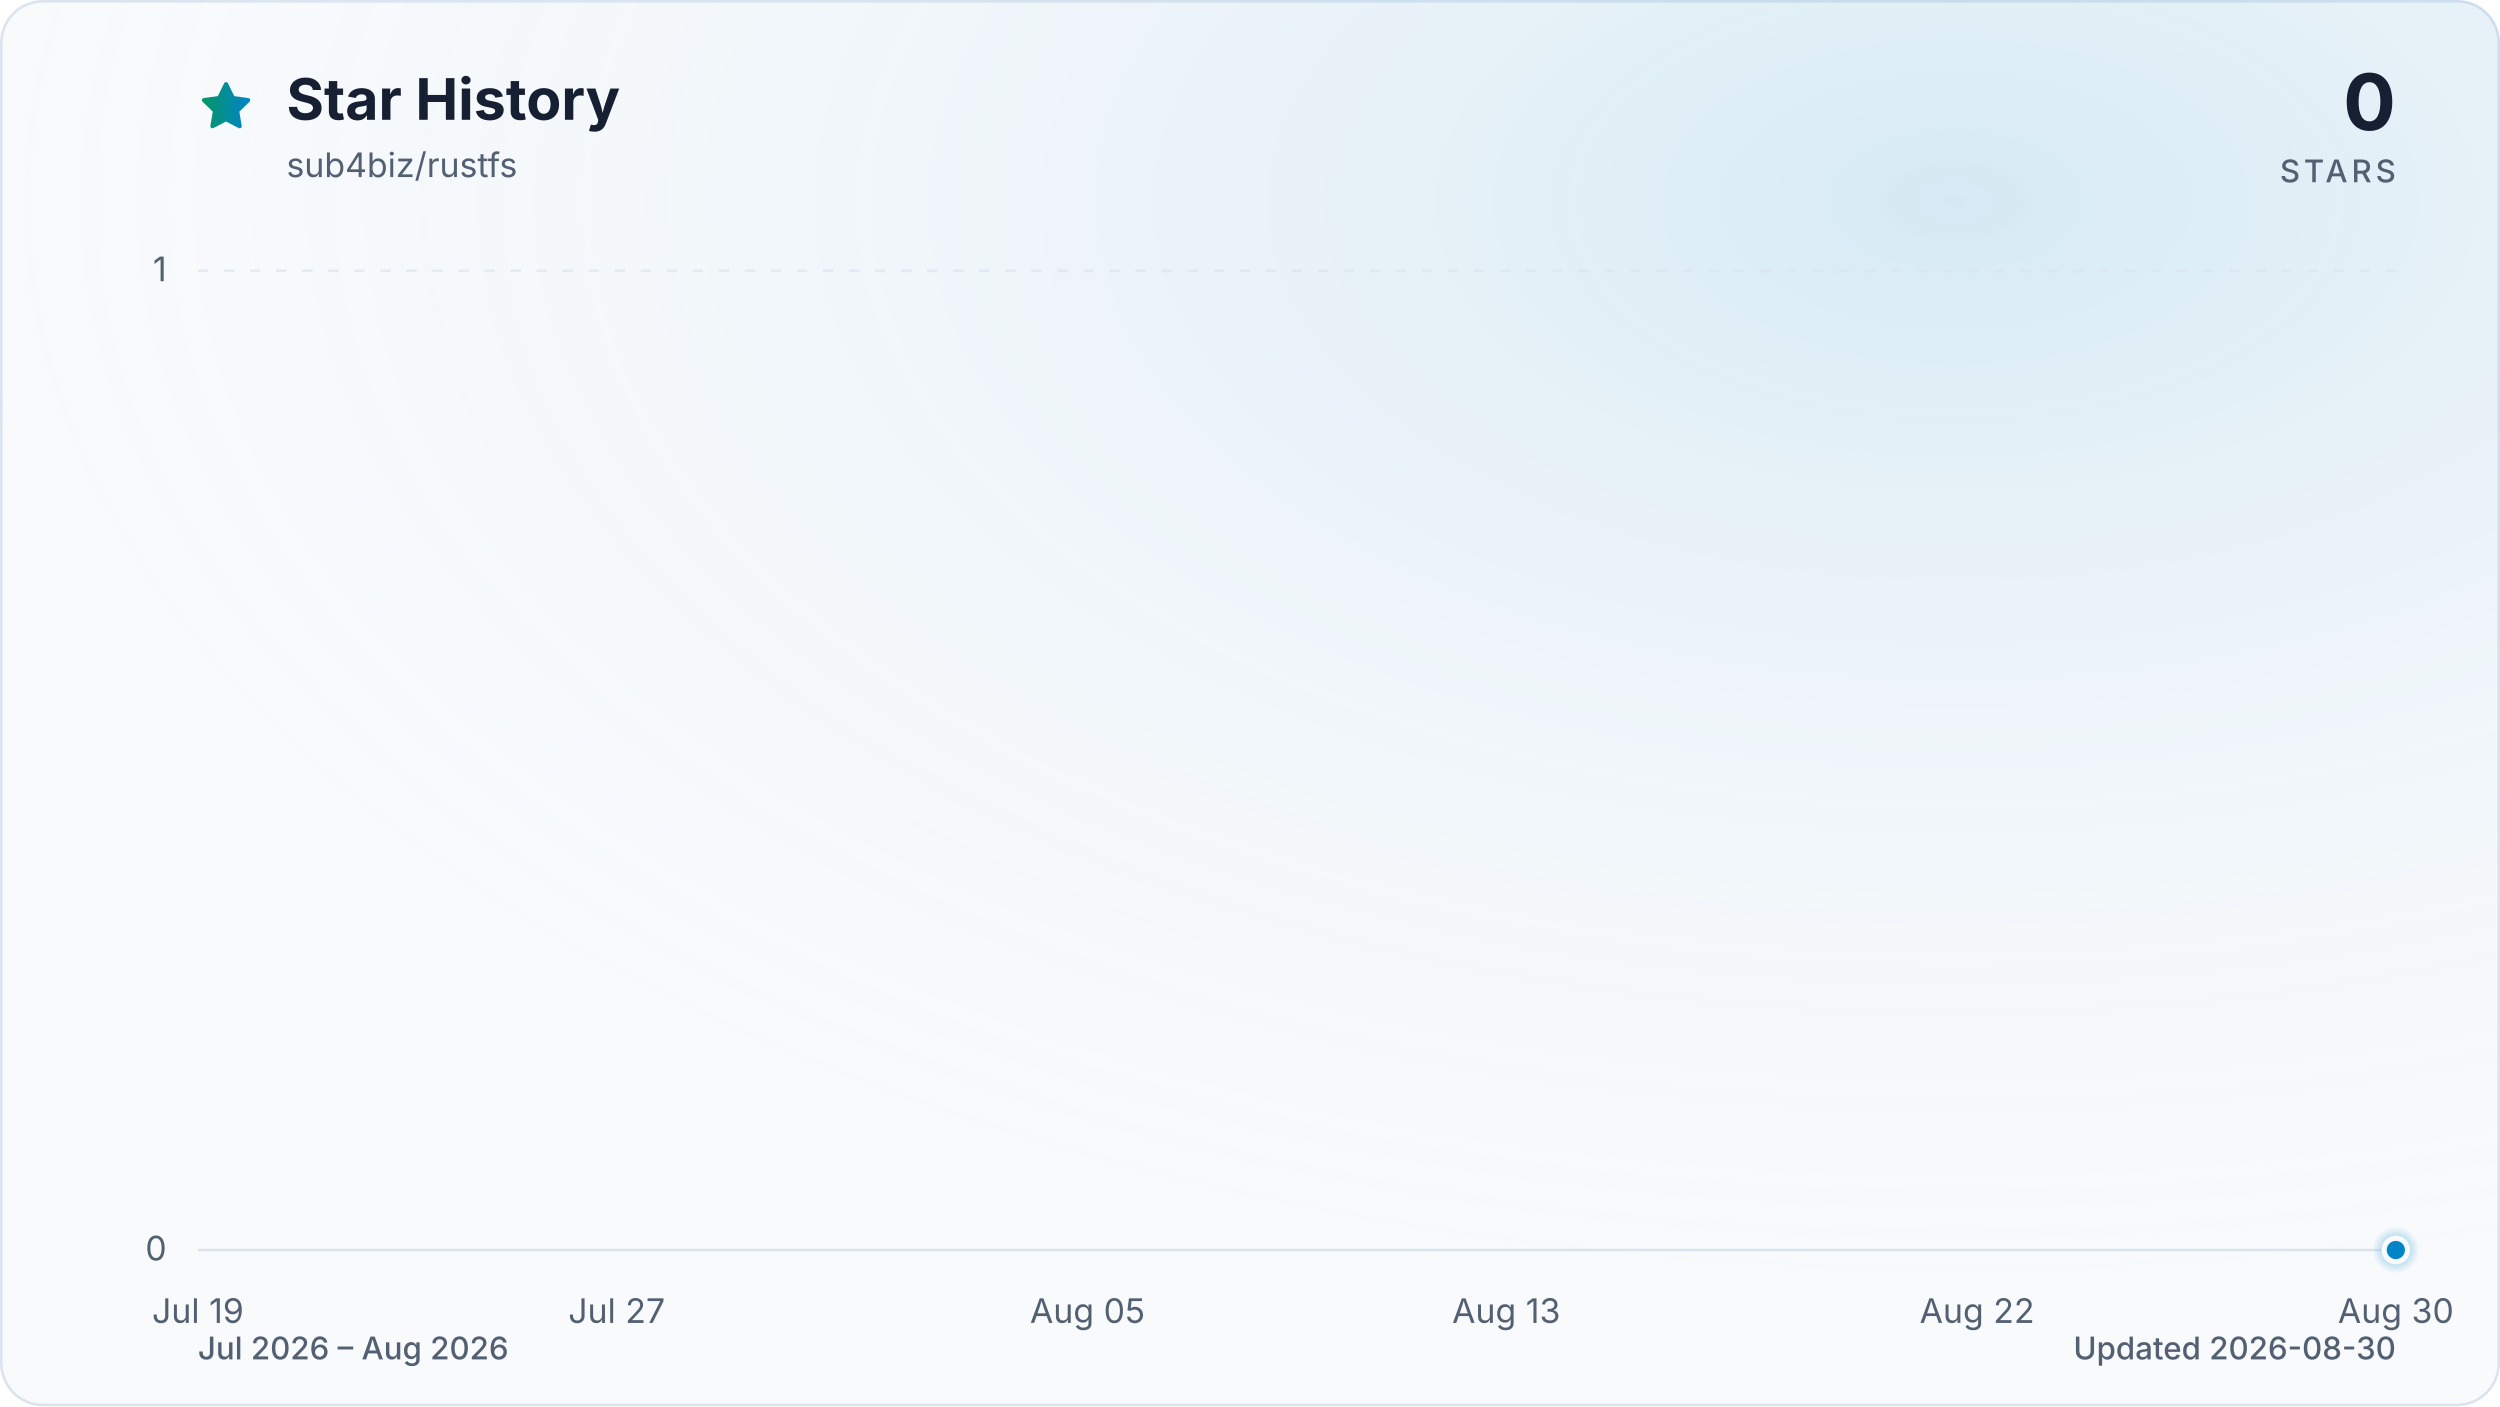
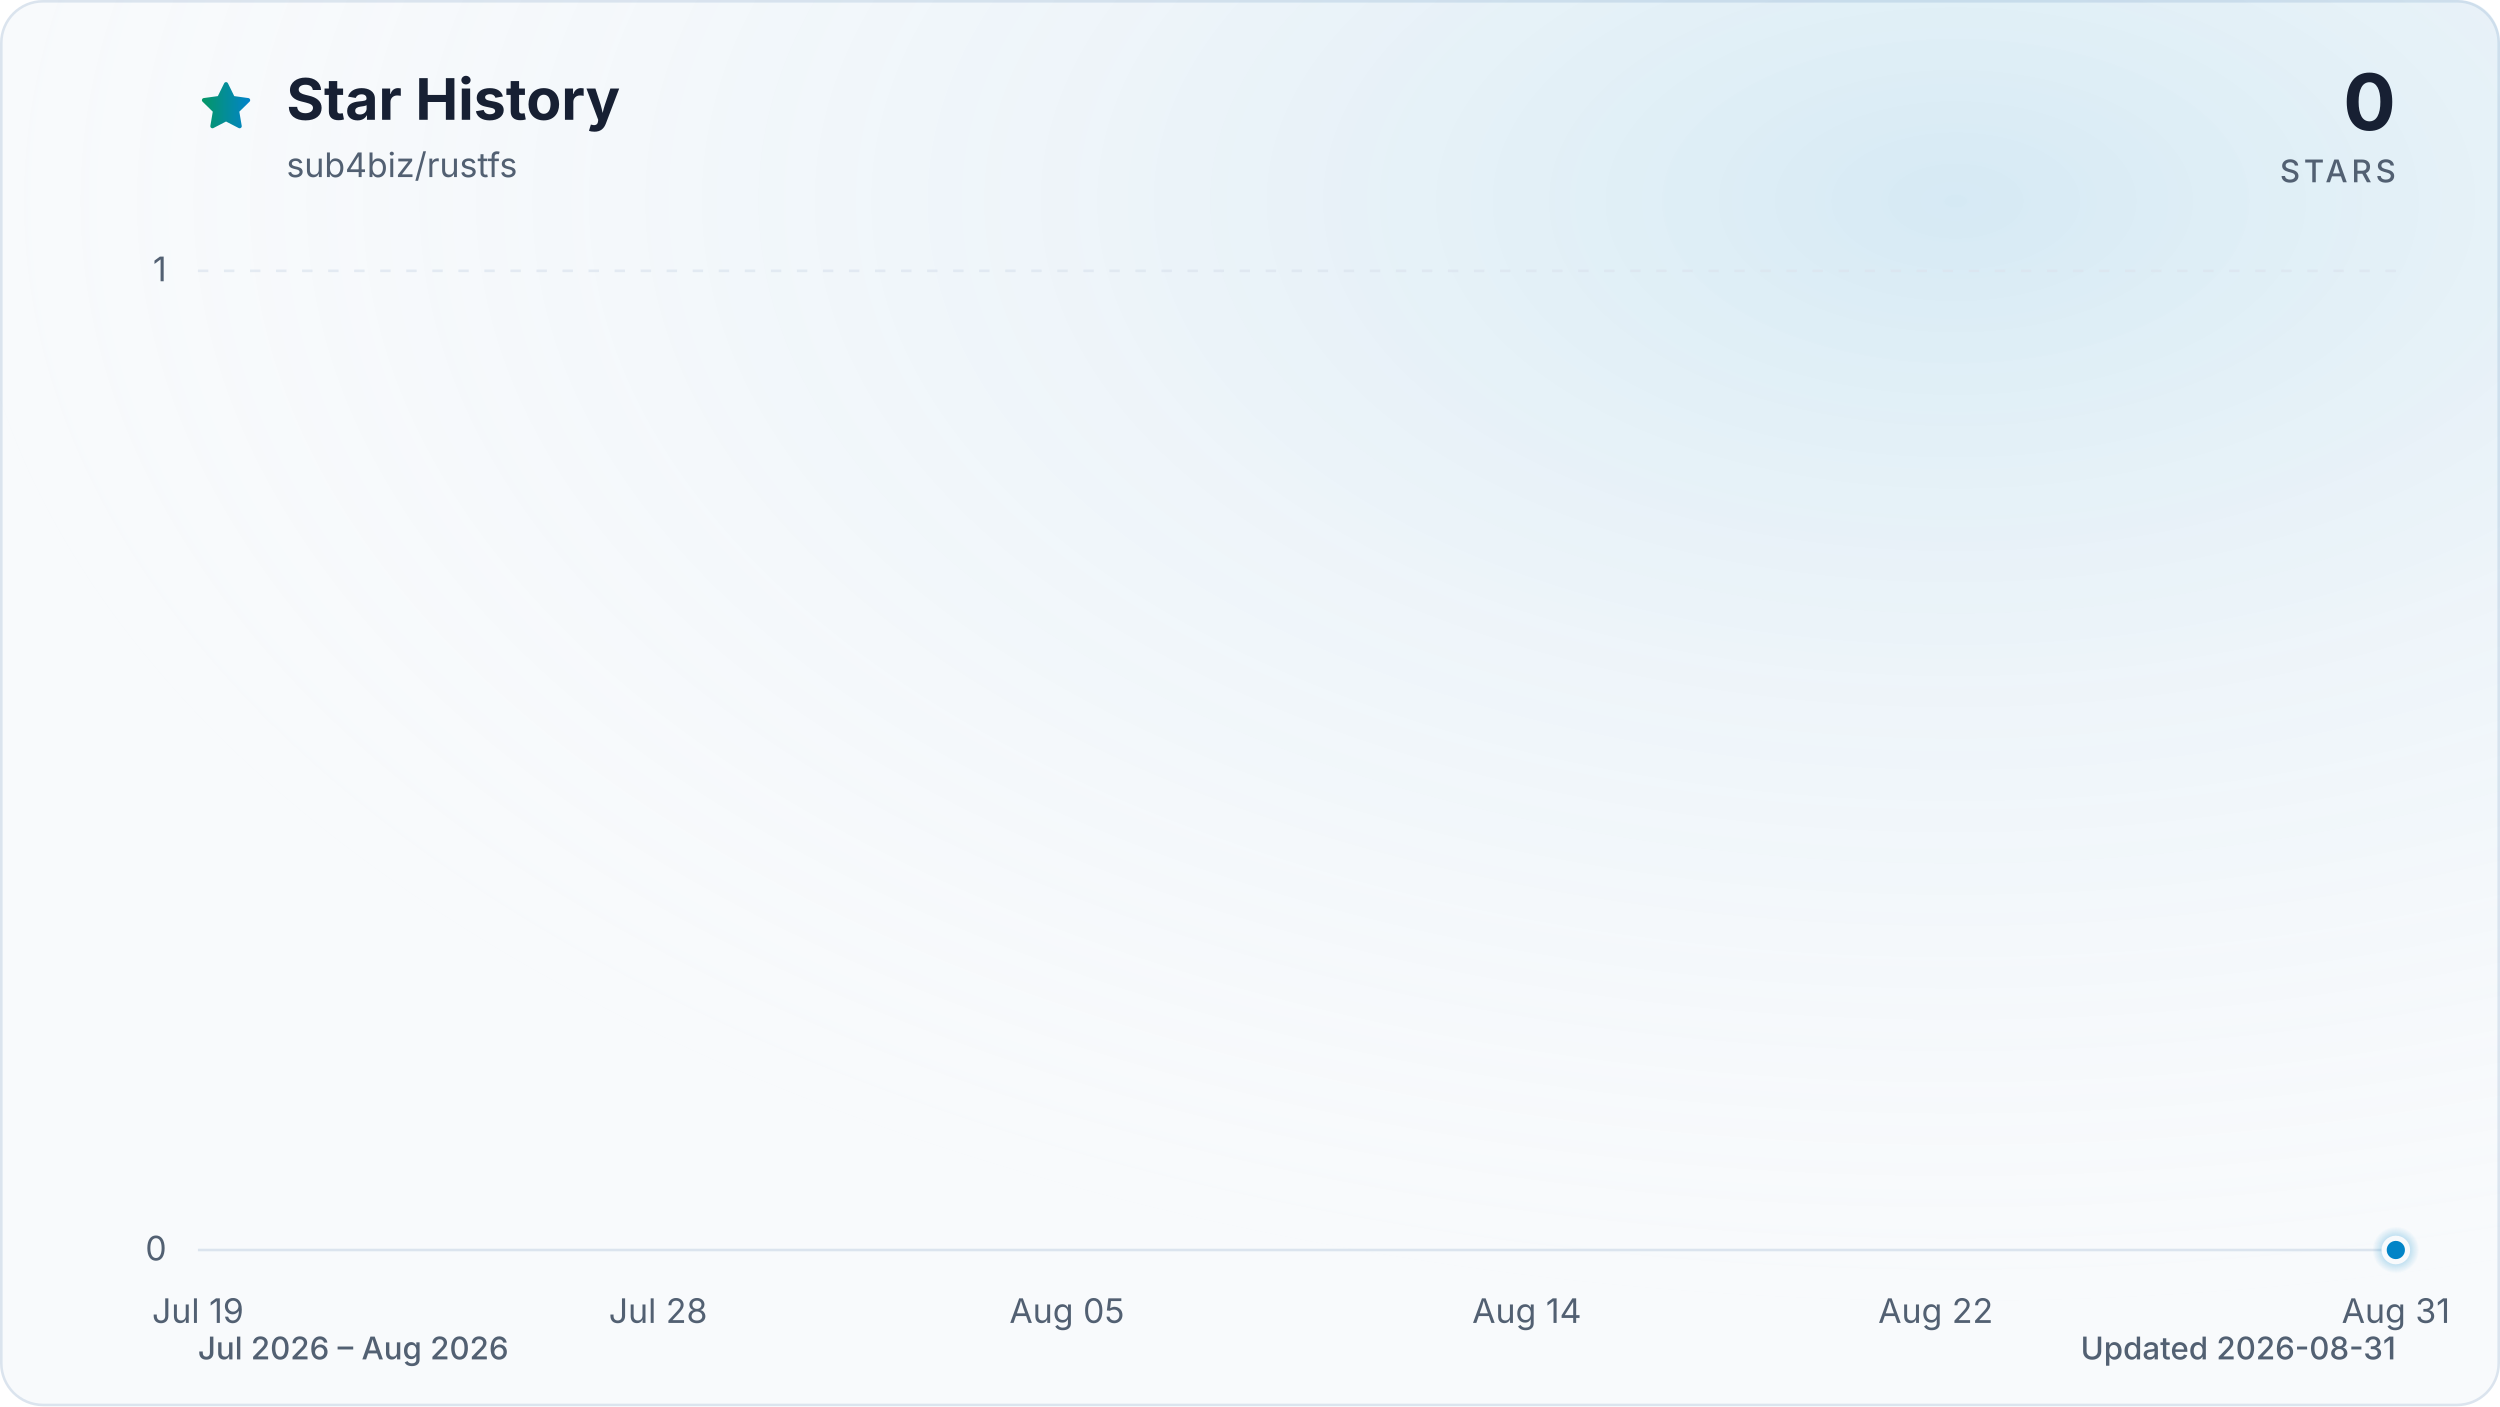
<svg xmlns="http://www.w3.org/2000/svg" viewBox="0 0 960 540" role="img" aria-labelledby="title description" data-style="gradient" data-variant="glow" data-animated="true">
  <defs>
    <linearGradient id="trend" x1="0" y1="0" x2="1" y2="0">
      <stop offset="0%" stop-color="#059669" />
      <stop offset="100%" stop-color="#0284c7" />
    </linearGradient>
    <linearGradient id="area" x1="0" y1="0" x2="0" y2="1">
      <stop offset="0%" stop-color="#059669" stop-opacity="0.30" />
      <stop offset="55%" stop-color="#0284c7" stop-opacity="0.10" />
      <stop offset="100%" stop-color="#0284c7" stop-opacity="0.01" />
    </linearGradient>
    <radialGradient id="marker-halo" cx="50%" cy="50%" r="50%">
      <stop offset="0%" stop-color="#0284c7" stop-opacity="0.55" />
      <stop offset="100%" stop-color="#0284c7" stop-opacity="0" />
    </radialGradient>
    <radialGradient id="surface-glow" cx="78%" cy="14%" r="80%">
      <stop offset="0%" stop-color="#0284c7" stop-opacity="0.14" />
      <stop offset="100%" stop-color="#f8fafc" stop-opacity="0" />
    </radialGradient>
    <filter id="trend-glow" x="-20%" y="-20%" width="140%" height="140%">
      <feGaussianBlur stdDeviation="7" />
    </filter>
  </defs>
  <style>
.trend-enter{transform-box:fill-box;transform-origin:center;animation:trend-enter 520ms cubic-bezier(0.16,1,0.3,1)}
.marker-enter{transform-box:fill-box;transform-origin:center;animation:marker-enter 320ms cubic-bezier(0.16,1,0.3,1) 200ms both}
.marker-pulse{transform-box:fill-box;transform-origin:center;animation:marker-pulse 2.6s ease-out infinite}
@keyframes trend-enter{from{opacity:.35;transform:translateY(10px)}to{opacity:1;transform:translateY(0)}}
@keyframes marker-enter{from{opacity:0;transform:scale(.4)}to{opacity:1;transform:scale(1)}}
@keyframes marker-pulse{0%{opacity:.5;transform:scale(.7)}70%,100%{opacity:0;transform:scale(2.1)}}
@media (prefers-reduced-motion:reduce){.trend-enter,.marker-enter,.marker-pulse{animation:none!important}}
@media (prefers-reduced-motion:reduce){.marker-pulse{opacity:0}}
</style>
  <rect x="0.5" y="0.5" width="959" height="539" fill="#f8fafc" stroke="#dbe4ee" stroke-width="1" rx="16" />
  <rect width="960" height="540" fill="url(#surface-glow)" rx="16" />
  <path d="M12 2.6l2.9 5.9 6.5.9-4.7 4.6 1.1 6.5-5.8-3-5.8 3 1.1-6.5-4.7-4.6 6.5-.9L12 2.6Z" transform="translate(76 30) scale(.9)" fill="url(#trend)" stroke="url(#trend)" stroke-width="1.8" stroke-linejoin="round" aria-hidden="true" />
  <text x="110" y="46" fill="#172033" font-family="ui-sans-serif, system-ui, -apple-system, BlinkMacSystemFont, 'Segoe UI', sans-serif" font-size="22" font-weight="700">Star History</text>
  <text x="110" y="68" fill="#526072" font-family="ui-sans-serif, system-ui, -apple-system, BlinkMacSystemFont, 'Segoe UI', sans-serif" font-size="13">sub4biz/rustfs</text>
  <text x="920" y="50" fill="#172033" font-family="ui-sans-serif, system-ui, -apple-system, BlinkMacSystemFont, 'Segoe UI', sans-serif" font-size="30" font-weight="700" text-anchor="end">0</text>
  <text x="920" y="70" fill="#526072" font-family="ui-sans-serif, system-ui, -apple-system, BlinkMacSystemFont, 'Segoe UI', sans-serif" font-size="12" font-weight="500" letter-spacing="1.5" text-anchor="end">STARS</text>
  <line x1="76" y1="480.0" x2="920" y2="480.0" stroke="#dbe4ee" stroke-width="1" stroke-dasharray="0" opacity="1" />
  <text x="64" y="484.0" fill="#526072" font-family="ui-sans-serif, system-ui, -apple-system, BlinkMacSystemFont, 'Segoe UI', sans-serif" font-size="13" text-anchor="end">0</text>
  <line x1="76" y1="104.0" x2="920" y2="104.0" stroke="#dbe4ee" stroke-width="1" stroke-dasharray="4 6" opacity="0.7" />
  <text x="64" y="108.0" fill="#526072" font-family="ui-sans-serif, system-ui, -apple-system, BlinkMacSystemFont, 'Segoe UI', sans-serif" font-size="13" text-anchor="end">1</text>
  <text x="76.0" y="508" fill="#526072" font-family="ui-sans-serif, system-ui, -apple-system, BlinkMacSystemFont, 'Segoe UI', sans-serif" font-size="13" text-anchor="middle">Jul 19</text>
-   <text x="236.8" y="508" fill="#526072" font-family="ui-sans-serif, system-ui, -apple-system, BlinkMacSystemFont, 'Segoe UI', sans-serif" font-size="13" text-anchor="middle">Jul 27</text>
-   <text x="417.6" y="508" fill="#526072" font-family="ui-sans-serif, system-ui, -apple-system, BlinkMacSystemFont, 'Segoe UI', sans-serif" font-size="13" text-anchor="middle">Aug 05</text>
-   <text x="578.4" y="508" fill="#526072" font-family="ui-sans-serif, system-ui, -apple-system, BlinkMacSystemFont, 'Segoe UI', sans-serif" font-size="13" text-anchor="middle">Aug 13</text>
-   <text x="759.2" y="508" fill="#526072" font-family="ui-sans-serif, system-ui, -apple-system, BlinkMacSystemFont, 'Segoe UI', sans-serif" font-size="13" text-anchor="middle">Aug 22</text>
-   <text x="920.0" y="508" fill="#526072" font-family="ui-sans-serif, system-ui, -apple-system, BlinkMacSystemFont, 'Segoe UI', sans-serif" font-size="13" text-anchor="middle">Aug 30</text>
+   <text x="252.7" y="508" fill="#526072" font-family="ui-sans-serif, system-ui, -apple-system, BlinkMacSystemFont, 'Segoe UI', sans-serif" font-size="13" text-anchor="middle">Jul 28</text>
+   <text x="409.7" y="508" fill="#526072" font-family="ui-sans-serif, system-ui, -apple-system, BlinkMacSystemFont, 'Segoe UI', sans-serif" font-size="13" text-anchor="middle">Aug 05</text>
+   <text x="586.3" y="508" fill="#526072" font-family="ui-sans-serif, system-ui, -apple-system, BlinkMacSystemFont, 'Segoe UI', sans-serif" font-size="13" text-anchor="middle">Aug 14</text>
+   <text x="743.3" y="508" fill="#526072" font-family="ui-sans-serif, system-ui, -apple-system, BlinkMacSystemFont, 'Segoe UI', sans-serif" font-size="13" text-anchor="middle">Aug 22</text>
+   <text x="920.0" y="508" fill="#526072" font-family="ui-sans-serif, system-ui, -apple-system, BlinkMacSystemFont, 'Segoe UI', sans-serif" font-size="13" text-anchor="middle">Aug 31</text>
  <g class="trend-enter">
-     <path d="M 76.0 480.0 C 82.7 480.0, 89.4 480.0, 96.1 480.0 C 102.8 480.0, 109.5 480.0, 116.2 480.0 C 122.9 480.0, 129.6 480.0, 136.3 480.0 C 143.0 480.0, 149.7 480.0, 156.4 480.0 C 163.1 480.0, 169.8 480.0, 176.5 480.0 C 183.2 480.0, 189.9 480.0, 196.6 480.0 C 203.3 480.0, 210.0 480.0, 216.7 480.0 C 223.4 480.0, 230.1 480.0, 236.8 480.0 C 243.5 480.0, 250.2 480.0, 256.9 480.0 C 263.6 480.0, 270.3 480.0, 277.0 480.0 C 283.7 480.0, 290.3 480.0, 297.0 480.0 C 303.7 480.0, 310.4 480.0, 317.1 480.0 C 323.8 480.0, 330.5 480.0, 337.2 480.0 C 343.9 480.0, 350.6 480.0, 357.3 480.0 C 364.0 480.0, 370.7 480.0, 377.4 480.0 C 384.1 480.0, 390.8 480.0, 397.5 480.0 C 404.2 480.0, 410.9 480.0, 417.6 480.0 C 424.3 480.0, 431.0 480.0, 437.7 480.0 C 444.4 480.0, 451.1 480.0, 457.8 480.0 C 464.5 480.0, 471.2 480.0, 477.9 480.0 C 484.6 480.0, 491.3 480.0, 498.0 480.0 C 504.7 480.0, 511.4 480.0, 518.1 480.0 C 524.8 480.0, 531.5 480.0, 538.2 480.0 C 544.9 480.0, 551.6 480.0, 558.3 480.0 C 565.0 480.0, 571.7 480.0, 578.4 480.0 C 585.1 480.0, 591.8 480.0, 598.5 480.0 C 605.2 480.0, 611.9 480.0, 618.6 480.0 C 625.3 480.0, 632.0 480.0, 638.7 480.0 C 645.4 480.0, 652.1 480.0, 658.8 480.0 C 665.5 480.0, 672.2 480.0, 678.9 480.0 C 685.6 480.0, 692.3 480.0, 699.0 480.0 C 705.7 480.0, 712.3 480.0, 719.0 480.0 C 725.7 480.0, 732.4 480.0, 739.1 480.0 C 745.8 480.0, 752.5 480.0, 759.2 480.0 C 765.9 480.0, 772.6 480.0, 779.3 480.0 C 786.0 480.0, 792.7 480.0, 799.4 480.0 C 806.1 480.0, 812.8 480.0, 819.5 480.0 C 826.2 480.0, 832.9 480.0, 839.6 480.0 C 846.3 480.0, 853.0 480.0, 859.7 480.0 C 866.4 480.0, 873.1 480.0, 879.8 480.0 C 886.5 480.0, 893.2 480.0, 899.9 480.0 C 906.6 480.0, 913.3 480.0, 920.0 480.0 L 920.0 480.0 L 76.0 480.0 Z" fill="url(#area)" />
-     <path d="M 76.0 480.0 C 82.7 480.0, 89.4 480.0, 96.1 480.0 C 102.8 480.0, 109.5 480.0, 116.2 480.0 C 122.9 480.0, 129.6 480.0, 136.3 480.0 C 143.0 480.0, 149.7 480.0, 156.4 480.0 C 163.1 480.0, 169.8 480.0, 176.5 480.0 C 183.2 480.0, 189.9 480.0, 196.6 480.0 C 203.3 480.0, 210.0 480.0, 216.7 480.0 C 223.4 480.0, 230.1 480.0, 236.8 480.0 C 243.5 480.0, 250.2 480.0, 256.9 480.0 C 263.6 480.0, 270.3 480.0, 277.0 480.0 C 283.7 480.0, 290.3 480.0, 297.0 480.0 C 303.7 480.0, 310.4 480.0, 317.1 480.0 C 323.8 480.0, 330.5 480.0, 337.2 480.0 C 343.9 480.0, 350.6 480.0, 357.3 480.0 C 364.0 480.0, 370.7 480.0, 377.4 480.0 C 384.1 480.0, 390.8 480.0, 397.5 480.0 C 404.2 480.0, 410.9 480.0, 417.6 480.0 C 424.3 480.0, 431.0 480.0, 437.7 480.0 C 444.4 480.0, 451.1 480.0, 457.8 480.0 C 464.5 480.0, 471.2 480.0, 477.9 480.0 C 484.6 480.0, 491.3 480.0, 498.0 480.0 C 504.7 480.0, 511.4 480.0, 518.1 480.0 C 524.8 480.0, 531.5 480.0, 538.2 480.0 C 544.9 480.0, 551.6 480.0, 558.3 480.0 C 565.0 480.0, 571.7 480.0, 578.4 480.0 C 585.1 480.0, 591.8 480.0, 598.5 480.0 C 605.2 480.0, 611.9 480.0, 618.6 480.0 C 625.3 480.0, 632.0 480.0, 638.7 480.0 C 645.4 480.0, 652.1 480.0, 658.8 480.0 C 665.5 480.0, 672.2 480.0, 678.9 480.0 C 685.6 480.0, 692.3 480.0, 699.0 480.0 C 705.7 480.0, 712.3 480.0, 719.0 480.0 C 725.7 480.0, 732.4 480.0, 739.1 480.0 C 745.8 480.0, 752.5 480.0, 759.2 480.0 C 765.9 480.0, 772.6 480.0, 779.3 480.0 C 786.0 480.0, 792.7 480.0, 799.4 480.0 C 806.1 480.0, 812.8 480.0, 819.5 480.0 C 826.2 480.0, 832.9 480.0, 839.6 480.0 C 846.3 480.0, 853.0 480.0, 859.7 480.0 C 866.4 480.0, 873.1 480.0, 879.8 480.0 C 886.5 480.0, 893.2 480.0, 899.9 480.0 C 906.6 480.0, 913.3 480.0, 920.0 480.0" fill="none" stroke="url(#trend)" stroke-width="12" stroke-linecap="round" stroke-linejoin="round" opacity="0.16" filter="url(#trend-glow)" />
-     <path d="M 76.0 480.0 C 82.7 480.0, 89.4 480.0, 96.1 480.0 C 102.8 480.0, 109.5 480.0, 116.2 480.0 C 122.9 480.0, 129.6 480.0, 136.3 480.0 C 143.0 480.0, 149.7 480.0, 156.4 480.0 C 163.1 480.0, 169.8 480.0, 176.5 480.0 C 183.2 480.0, 189.9 480.0, 196.6 480.0 C 203.3 480.0, 210.0 480.0, 216.7 480.0 C 223.4 480.0, 230.1 480.0, 236.8 480.0 C 243.5 480.0, 250.2 480.0, 256.9 480.0 C 263.6 480.0, 270.3 480.0, 277.0 480.0 C 283.7 480.0, 290.3 480.0, 297.0 480.0 C 303.7 480.0, 310.4 480.0, 317.1 480.0 C 323.8 480.0, 330.5 480.0, 337.2 480.0 C 343.9 480.0, 350.6 480.0, 357.3 480.0 C 364.0 480.0, 370.7 480.0, 377.4 480.0 C 384.1 480.0, 390.8 480.0, 397.5 480.0 C 404.2 480.0, 410.9 480.0, 417.6 480.0 C 424.3 480.0, 431.0 480.0, 437.7 480.0 C 444.4 480.0, 451.1 480.0, 457.8 480.0 C 464.5 480.0, 471.2 480.0, 477.9 480.0 C 484.6 480.0, 491.3 480.0, 498.0 480.0 C 504.7 480.0, 511.4 480.0, 518.1 480.0 C 524.8 480.0, 531.5 480.0, 538.2 480.0 C 544.9 480.0, 551.6 480.0, 558.3 480.0 C 565.0 480.0, 571.7 480.0, 578.4 480.0 C 585.1 480.0, 591.8 480.0, 598.5 480.0 C 605.2 480.0, 611.9 480.0, 618.6 480.0 C 625.3 480.0, 632.0 480.0, 638.7 480.0 C 645.4 480.0, 652.1 480.0, 658.8 480.0 C 665.5 480.0, 672.2 480.0, 678.9 480.0 C 685.6 480.0, 692.3 480.0, 699.0 480.0 C 705.7 480.0, 712.3 480.0, 719.0 480.0 C 725.7 480.0, 732.4 480.0, 739.1 480.0 C 745.8 480.0, 752.5 480.0, 759.2 480.0 C 765.9 480.0, 772.6 480.0, 779.3 480.0 C 786.0 480.0, 792.7 480.0, 799.4 480.0 C 806.1 480.0, 812.8 480.0, 819.5 480.0 C 826.2 480.0, 832.9 480.0, 839.6 480.0 C 846.3 480.0, 853.0 480.0, 859.7 480.0 C 866.4 480.0, 873.1 480.0, 879.8 480.0 C 886.5 480.0, 893.2 480.0, 899.9 480.0 C 906.6 480.0, 913.3 480.0, 920.0 480.0" fill="none" stroke="url(#trend)" stroke-width="3" stroke-linecap="round" stroke-linejoin="round" />
+     <path d="M 76.0 480.0 C 82.5 480.0, 89.1 480.0, 95.6 480.0 C 102.2 480.0, 108.7 480.0, 115.3 480.0 C 121.8 480.0, 128.3 480.0, 134.9 480.0 C 141.4 480.0, 148.0 480.0, 154.5 480.0 C 161.1 480.0, 167.6 480.0, 174.1 480.0 C 180.7 480.0, 187.2 480.0, 193.8 480.0 C 200.3 480.0, 206.9 480.0, 213.4 480.0 C 219.9 480.0, 226.5 480.0, 233.0 480.0 C 239.6 480.0, 246.1 480.0, 252.7 480.0 C 259.2 480.0, 265.7 480.0, 272.3 480.0 C 278.8 480.0, 285.4 480.0, 291.9 480.0 C 298.4 480.0, 305.0 480.0, 311.5 480.0 C 318.1 480.0, 324.6 480.0, 331.2 480.0 C 337.7 480.0, 344.2 480.0, 350.8 480.0 C 357.3 480.0, 363.9 480.0, 370.4 480.0 C 377.0 480.0, 383.5 480.0, 390.0 480.0 C 396.6 480.0, 403.1 480.0, 409.7 480.0 C 416.2 480.0, 422.8 480.0, 429.3 480.0 C 435.8 480.0, 442.4 480.0, 448.9 480.0 C 455.5 480.0, 462.0 480.0, 468.6 480.0 C 475.1 480.0, 481.6 480.0, 488.2 480.0 C 494.7 480.0, 501.3 480.0, 507.8 480.0 C 514.4 480.0, 520.9 480.0, 527.4 480.0 C 534.0 480.0, 540.5 480.0, 547.1 480.0 C 553.6 480.0, 560.2 480.0, 566.7 480.0 C 573.2 480.0, 579.8 480.0, 586.3 480.0 C 592.9 480.0, 599.4 480.0, 606.0 480.0 C 612.5 480.0, 619.0 480.0, 625.6 480.0 C 632.1 480.0, 638.7 480.0, 645.2 480.0 C 651.8 480.0, 658.3 480.0, 664.8 480.0 C 671.4 480.0, 677.9 480.0, 684.5 480.0 C 691.0 480.0, 697.6 480.0, 704.1 480.0 C 710.6 480.0, 717.2 480.0, 723.7 480.0 C 730.3 480.0, 736.8 480.0, 743.3 480.0 C 749.9 480.0, 756.4 480.0, 763.0 480.0 C 769.5 480.0, 776.1 480.0, 782.6 480.0 C 789.1 480.0, 795.7 480.0, 802.2 480.0 C 808.8 480.0, 815.3 480.0, 821.9 480.0 C 828.4 480.0, 834.9 480.0, 841.5 480.0 C 848.0 480.0, 854.6 480.0, 861.1 480.0 C 867.7 480.0, 874.2 480.0, 880.7 480.0 C 887.3 480.0, 893.8 480.0, 900.4 480.0 C 906.9 480.0, 913.5 480.0, 920.0 480.0 L 920.0 480.0 L 76.0 480.0 Z" fill="url(#area)" />
+     <path d="M 76.0 480.0 C 82.5 480.0, 89.1 480.0, 95.6 480.0 C 102.2 480.0, 108.7 480.0, 115.3 480.0 C 121.8 480.0, 128.3 480.0, 134.9 480.0 C 141.4 480.0, 148.0 480.0, 154.5 480.0 C 161.1 480.0, 167.6 480.0, 174.1 480.0 C 180.7 480.0, 187.2 480.0, 193.8 480.0 C 200.3 480.0, 206.9 480.0, 213.4 480.0 C 219.9 480.0, 226.5 480.0, 233.0 480.0 C 239.6 480.0, 246.1 480.0, 252.7 480.0 C 259.2 480.0, 265.7 480.0, 272.3 480.0 C 278.8 480.0, 285.4 480.0, 291.9 480.0 C 298.4 480.0, 305.0 480.0, 311.5 480.0 C 318.1 480.0, 324.6 480.0, 331.2 480.0 C 337.7 480.0, 344.2 480.0, 350.8 480.0 C 357.3 480.0, 363.9 480.0, 370.4 480.0 C 377.0 480.0, 383.5 480.0, 390.0 480.0 C 396.6 480.0, 403.1 480.0, 409.7 480.0 C 416.2 480.0, 422.8 480.0, 429.3 480.0 C 435.8 480.0, 442.4 480.0, 448.9 480.0 C 455.5 480.0, 462.0 480.0, 468.6 480.0 C 475.1 480.0, 481.6 480.0, 488.2 480.0 C 494.7 480.0, 501.3 480.0, 507.8 480.0 C 514.4 480.0, 520.9 480.0, 527.4 480.0 C 534.0 480.0, 540.5 480.0, 547.1 480.0 C 553.6 480.0, 560.2 480.0, 566.7 480.0 C 573.2 480.0, 579.8 480.0, 586.3 480.0 C 592.9 480.0, 599.4 480.0, 606.0 480.0 C 612.5 480.0, 619.0 480.0, 625.6 480.0 C 632.1 480.0, 638.7 480.0, 645.2 480.0 C 651.8 480.0, 658.3 480.0, 664.8 480.0 C 671.4 480.0, 677.9 480.0, 684.5 480.0 C 691.0 480.0, 697.6 480.0, 704.1 480.0 C 710.6 480.0, 717.2 480.0, 723.7 480.0 C 730.3 480.0, 736.8 480.0, 743.3 480.0 C 749.9 480.0, 756.4 480.0, 763.0 480.0 C 769.5 480.0, 776.1 480.0, 782.6 480.0 C 789.1 480.0, 795.7 480.0, 802.2 480.0 C 808.8 480.0, 815.3 480.0, 821.9 480.0 C 828.4 480.0, 834.9 480.0, 841.5 480.0 C 848.0 480.0, 854.6 480.0, 861.1 480.0 C 867.7 480.0, 874.2 480.0, 880.7 480.0 C 887.3 480.0, 893.8 480.0, 900.4 480.0 C 906.9 480.0, 913.5 480.0, 920.0 480.0" fill="none" stroke="url(#trend)" stroke-width="12" stroke-linecap="round" stroke-linejoin="round" opacity="0.16" filter="url(#trend-glow)" />
+     <path d="M 76.0 480.0 C 82.5 480.0, 89.1 480.0, 95.6 480.0 C 102.2 480.0, 108.7 480.0, 115.3 480.0 C 121.8 480.0, 128.3 480.0, 134.9 480.0 C 141.4 480.0, 148.0 480.0, 154.5 480.0 C 161.1 480.0, 167.6 480.0, 174.1 480.0 C 180.7 480.0, 187.2 480.0, 193.8 480.0 C 200.3 480.0, 206.9 480.0, 213.4 480.0 C 219.9 480.0, 226.5 480.0, 233.0 480.0 C 239.6 480.0, 246.1 480.0, 252.7 480.0 C 259.2 480.0, 265.7 480.0, 272.3 480.0 C 278.8 480.0, 285.4 480.0, 291.9 480.0 C 298.4 480.0, 305.0 480.0, 311.5 480.0 C 318.1 480.0, 324.6 480.0, 331.2 480.0 C 337.7 480.0, 344.2 480.0, 350.8 480.0 C 357.3 480.0, 363.9 480.0, 370.4 480.0 C 377.0 480.0, 383.5 480.0, 390.0 480.0 C 396.6 480.0, 403.1 480.0, 409.7 480.0 C 416.2 480.0, 422.8 480.0, 429.3 480.0 C 435.8 480.0, 442.4 480.0, 448.9 480.0 C 455.5 480.0, 462.0 480.0, 468.6 480.0 C 475.1 480.0, 481.6 480.0, 488.2 480.0 C 494.7 480.0, 501.3 480.0, 507.8 480.0 C 514.4 480.0, 520.9 480.0, 527.4 480.0 C 534.0 480.0, 540.5 480.0, 547.1 480.0 C 553.6 480.0, 560.2 480.0, 566.7 480.0 C 573.2 480.0, 579.8 480.0, 586.3 480.0 C 592.9 480.0, 599.4 480.0, 606.0 480.0 C 612.5 480.0, 619.0 480.0, 625.6 480.0 C 632.1 480.0, 638.7 480.0, 645.2 480.0 C 651.8 480.0, 658.3 480.0, 664.8 480.0 C 671.4 480.0, 677.9 480.0, 684.5 480.0 C 691.0 480.0, 697.6 480.0, 704.1 480.0 C 710.6 480.0, 717.2 480.0, 723.7 480.0 C 730.3 480.0, 736.8 480.0, 743.3 480.0 C 749.9 480.0, 756.4 480.0, 763.0 480.0 C 769.5 480.0, 776.1 480.0, 782.6 480.0 C 789.1 480.0, 795.7 480.0, 802.2 480.0 C 808.8 480.0, 815.3 480.0, 821.9 480.0 C 828.4 480.0, 834.9 480.0, 841.5 480.0 C 848.0 480.0, 854.6 480.0, 861.1 480.0 C 867.7 480.0, 874.2 480.0, 880.7 480.0 C 887.3 480.0, 893.8 480.0, 900.4 480.0 C 906.9 480.0, 913.5 480.0, 920.0 480.0" fill="none" stroke="url(#trend)" stroke-width="3" stroke-linecap="round" stroke-linejoin="round" />
  </g>
  <g class="marker-enter">
    <circle class="marker-pulse" cx="920.0" cy="480.0" r="9" fill="url(#marker-halo)" />
    <circle cx="920.0" cy="480.0" r="4.5" fill="#0284c7" stroke="#f8fafc" stroke-width="2" />
  </g>
  <text x="76" y="522" fill="#526072" font-family="ui-sans-serif, system-ui, -apple-system, BlinkMacSystemFont, 'Segoe UI', sans-serif" font-size="12" font-weight="500">Jul 2026 – Aug 2026</text>
-   <text x="920" y="522" fill="#526072" font-family="ui-sans-serif, system-ui, -apple-system, BlinkMacSystemFont, 'Segoe UI', sans-serif" font-size="12" font-weight="500" text-anchor="end">Updated 2026-08-30</text>
+   <text x="920" y="522" fill="#526072" font-family="ui-sans-serif, system-ui, -apple-system, BlinkMacSystemFont, 'Segoe UI', sans-serif" font-size="12" font-weight="500" text-anchor="end">Updated 2026-08-31</text>
</svg>
